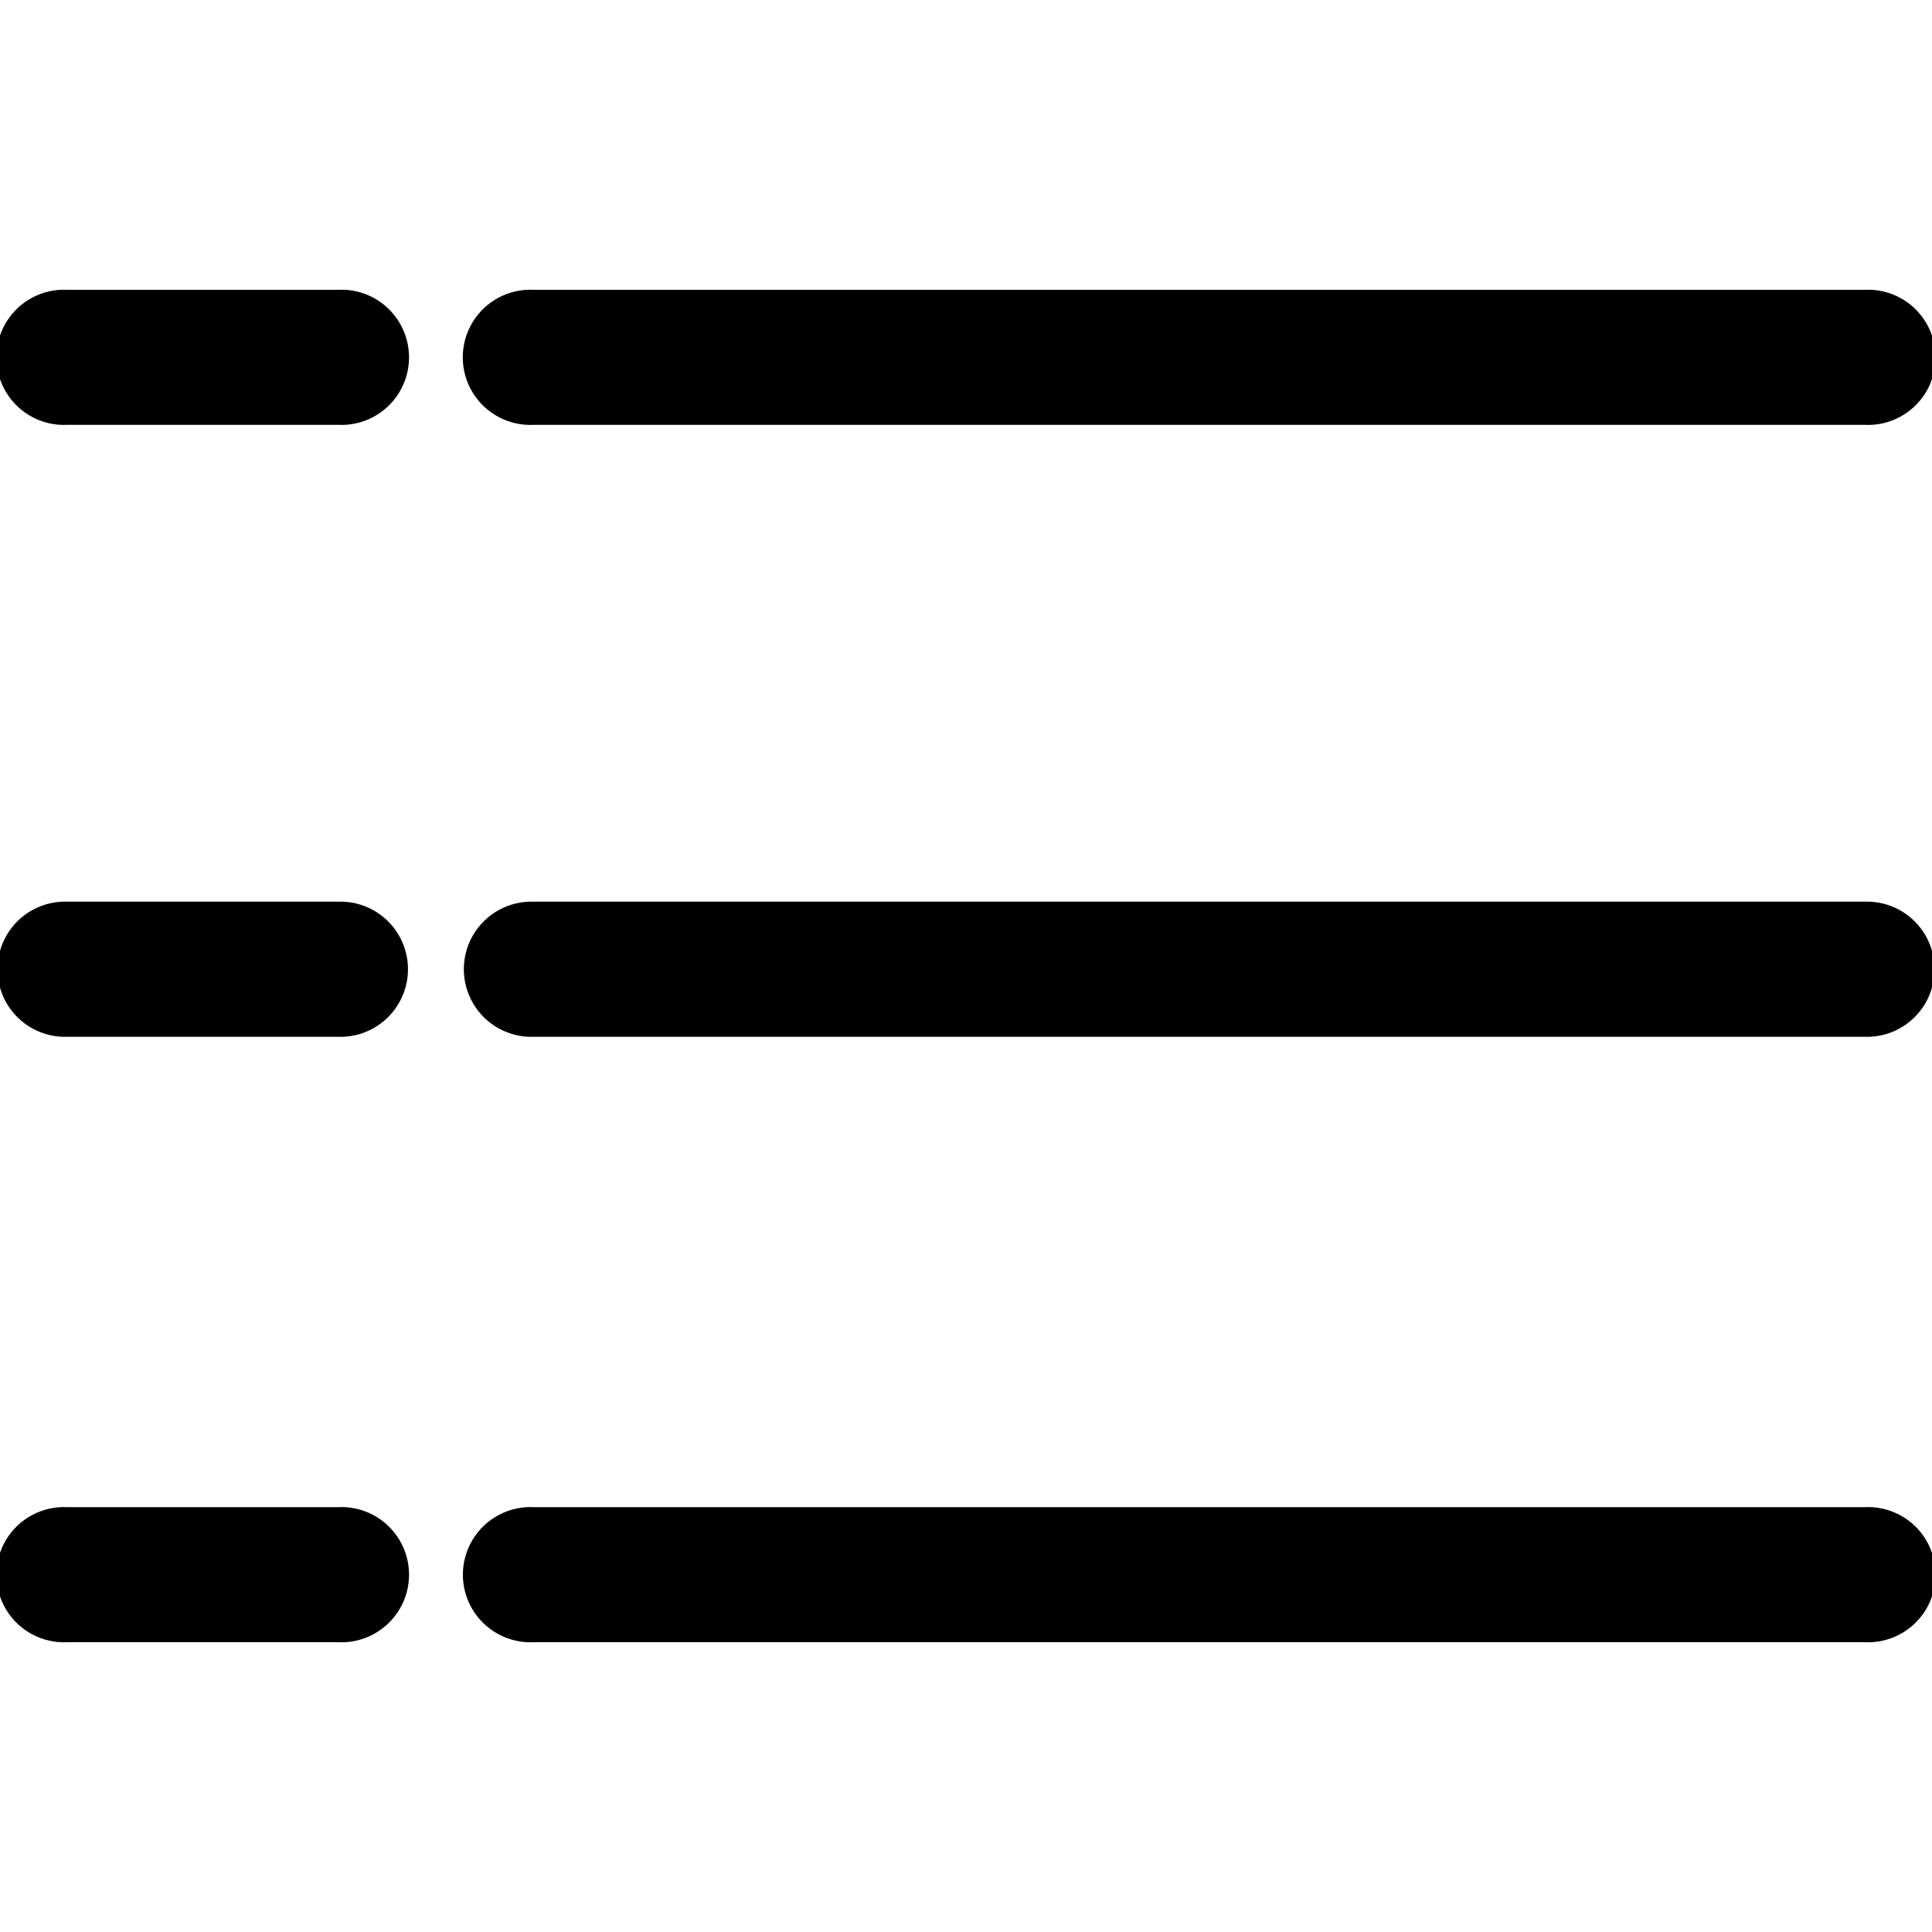
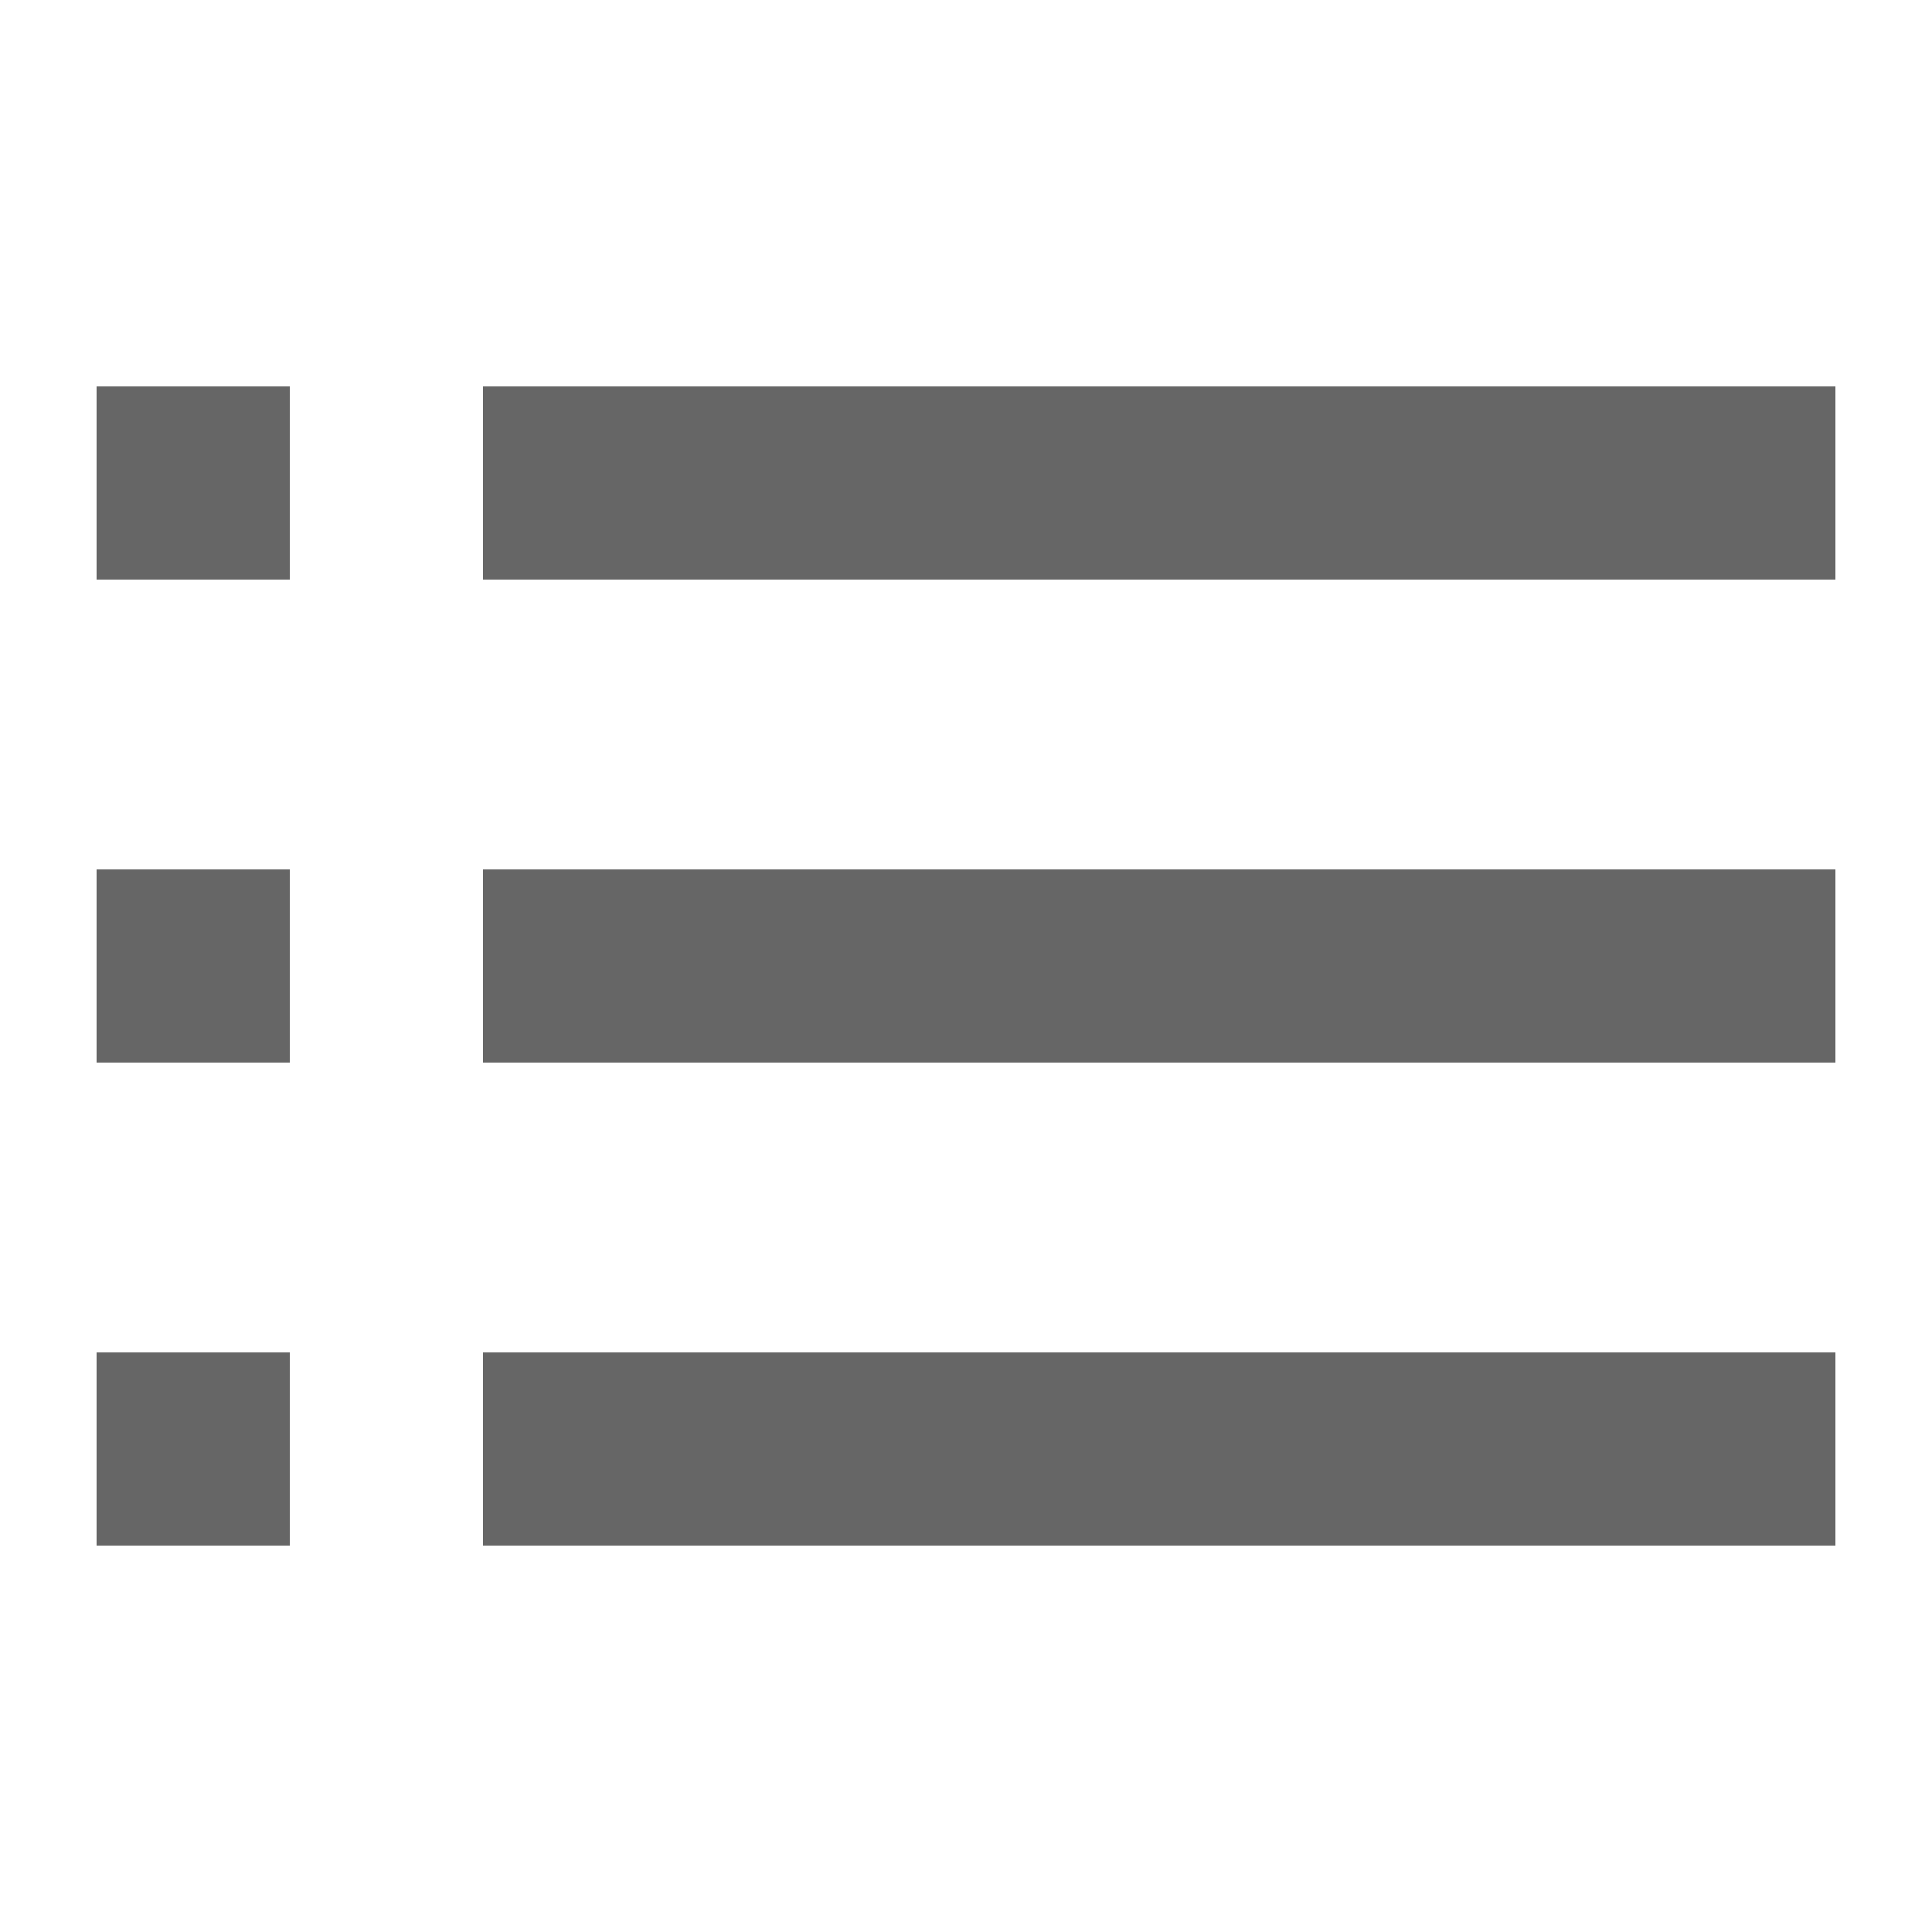
<svg xmlns="http://www.w3.org/2000/svg" width="32" height="32" viewBox="0 0 20 20">
-   <path fill="currentColor" d="M3.497 15.602a.7.7 0 1 1 0 1.398H.7a.7.7 0 1 1 0-1.398zm15.803 0a.7.7 0 1 1 0 1.398H5.529a.7.7 0 1 1 0-1.398zM3.497 9.334a.7.7 0 1 1 0 1.399H.7a.7.7 0 1 1 0-1.399zm15.803 0a.7.7 0 1 1 0 1.399H5.528a.7.7 0 1 1 0-1.399zM3.497 3a.7.7 0 1 1 0 1.398H.7A.7.7 0 1 1 .7 3zM19.3 3a.7.7 0 1 1 0 1.398H5.528a.7.7 0 1 1 0-1.398z" />
+   <path fill="#666666" d="M1 4h2v2H1zm4 0h14v2H5zM1 9h2v2H1zm4 0h14v2H5zm-4 5h2v2H1zm4 0h14v2H5z" />
</svg>
